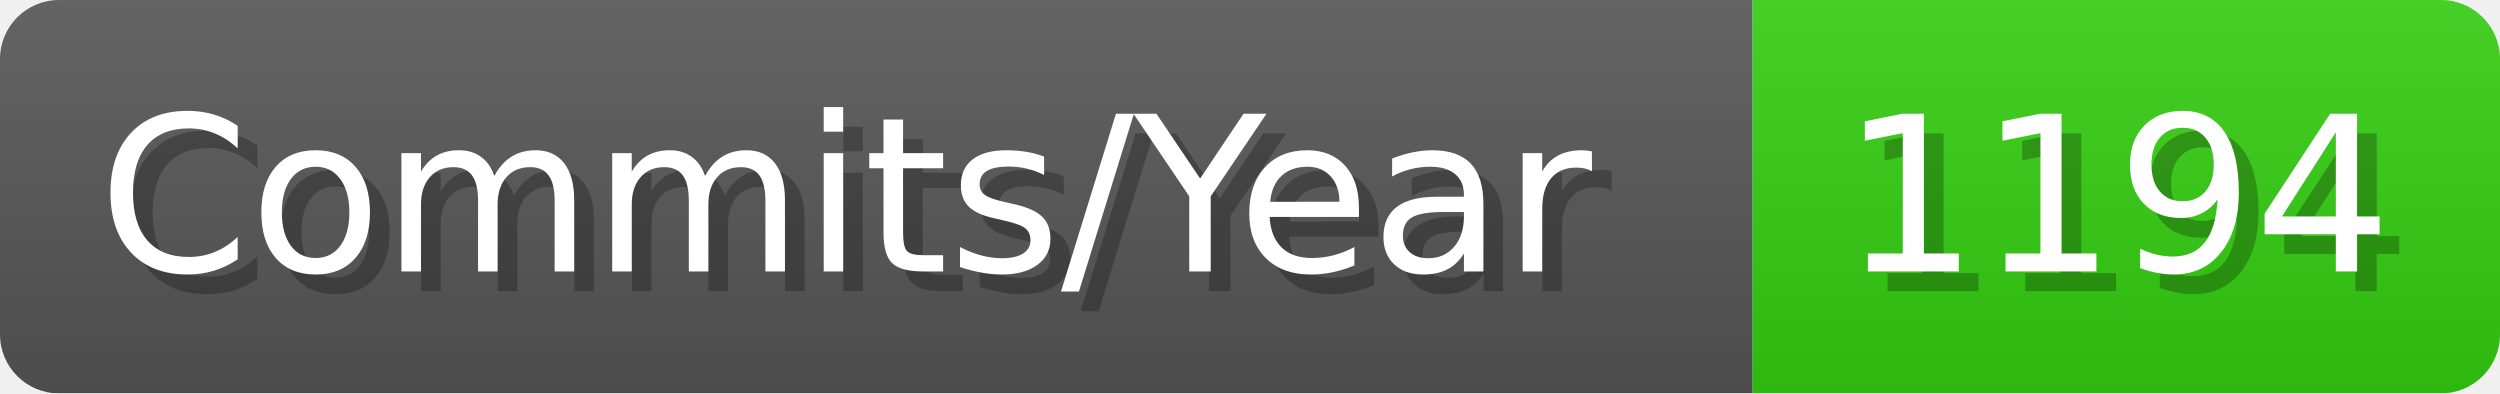
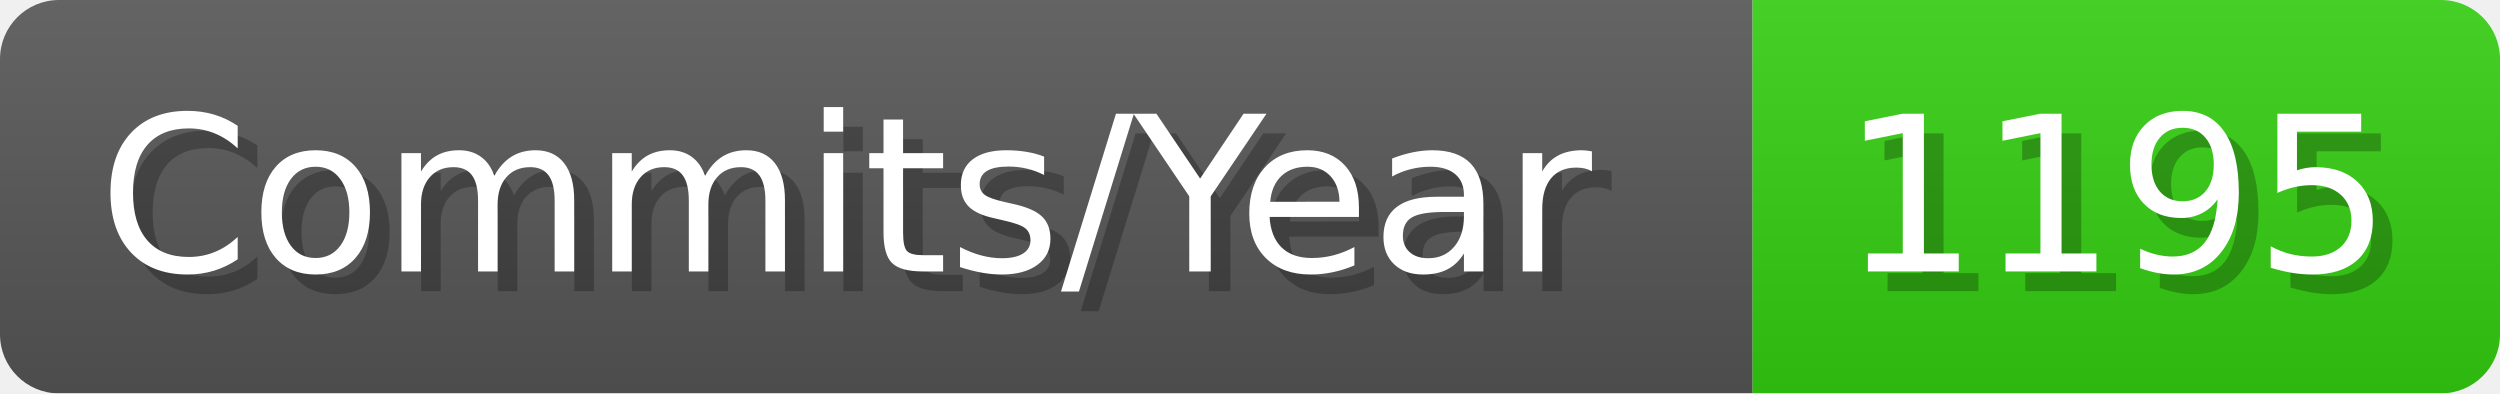
- <svg xmlns="http://www.w3.org/2000/svg" width="127.1" height="20" viewBox="0 0 1271 200" role="img" aria-label="Commits/Year: 1194">
+ <svg xmlns="http://www.w3.org/2000/svg" width="127.1" height="20" viewBox="0 0 1271 200" role="img" aria-label="Commits/Year: 1195">
  <linearGradient id="aUPdi" x2="0" y2="100%">
    <stop offset="0" stop-opacity=".1" stop-color="#EEE" />
    <stop offset="1" stop-opacity=".1" />
  </linearGradient>
  <mask id="WfAiQ">
    <rect width="1271" height="200" rx="30" fill="#FFF" />
  </mask>
  <g mask="url(#WfAiQ)">
    <rect width="891" height="200" fill="#555" />
    <rect width="380" height="200" fill="#3C1" x="891" />
    <rect width="1271" height="200" fill="url(#aUPdi)" />
  </g>
  <g aria-hidden="true" fill="#fff" text-anchor="start" font-family="Verdana,DejaVu Sans,sans-serif" font-size="110">
    <text x="60" y="148" textLength="791" fill="#000" opacity="0.25">Commits/Year</text>
    <text x="50" y="138" textLength="791">Commits/Year</text>
-     <text x="946" y="148" textLength="280" fill="#000" opacity="0.25">1194</text>
-     <text x="936" y="138" textLength="280">1194</text>
+     <text x="946" y="148" textLength="280" fill="#000" opacity="0.25">1195</text>
+     <text x="936" y="138" textLength="280">1195</text>
  </g>
</svg>
